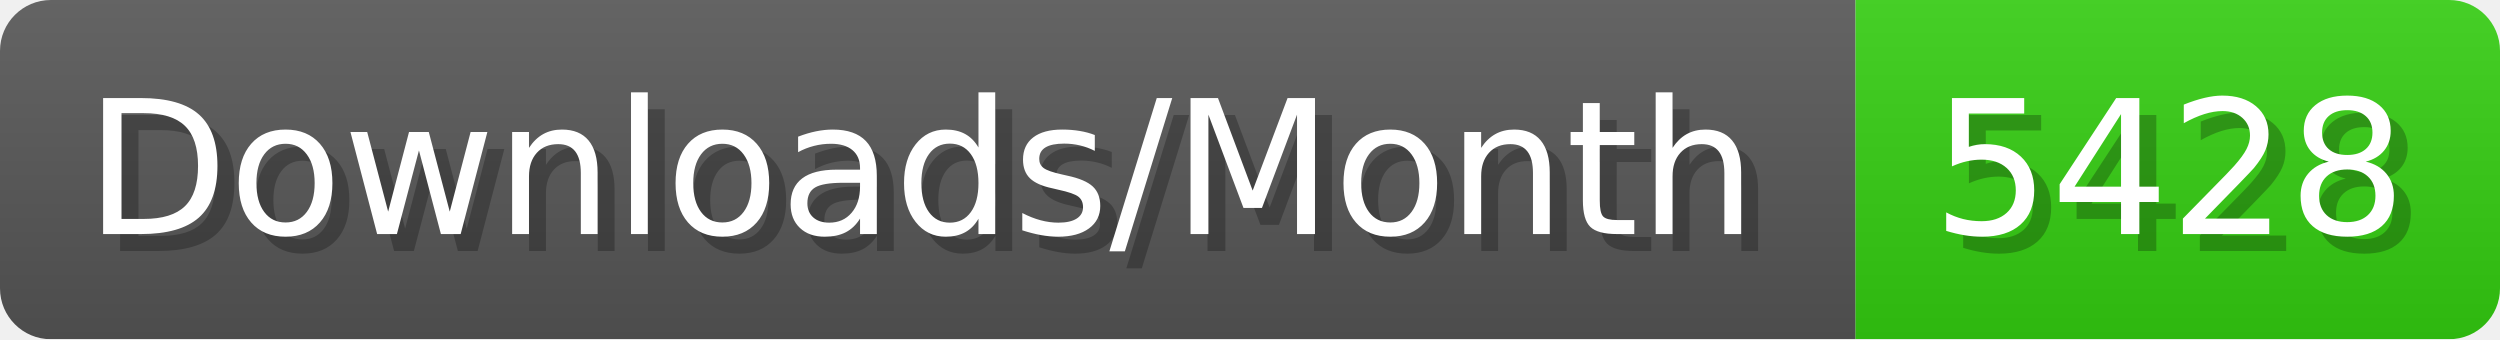
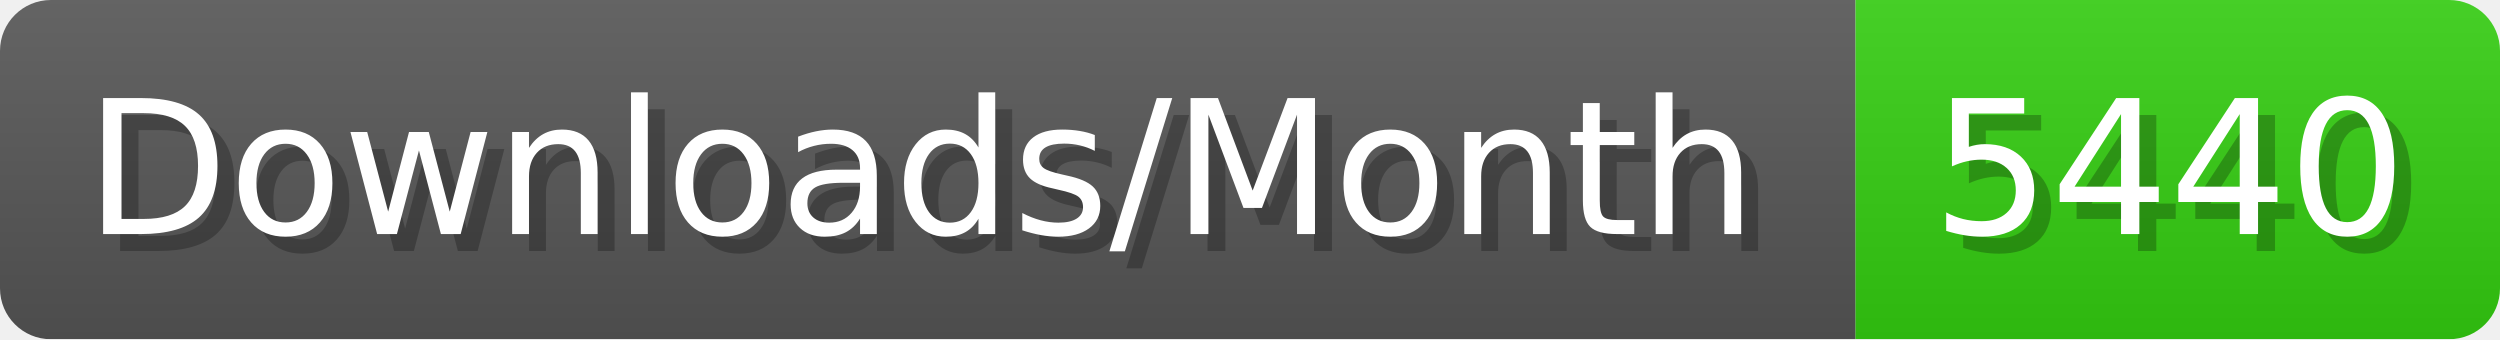
- <svg xmlns="http://www.w3.org/2000/svg" width="147.4" height="20" viewBox="0 0 1474 200" role="img" aria-label="Downloads/Month: 5428">
+ <svg xmlns="http://www.w3.org/2000/svg" width="147.4" height="20" viewBox="0 0 1474 200" role="img" aria-label="Downloads/Month: 5440">
  <linearGradient id="YlXUI" x2="0" y2="100%">
    <stop offset="0" stop-opacity=".1" stop-color="#EEE" />
    <stop offset="1" stop-opacity=".1" />
  </linearGradient>
  <mask id="JHhop">
    <rect width="1474" height="200" rx="30" fill="#FFF" />
  </mask>
  <g mask="url(#JHhop)">
    <rect width="1094" height="200" fill="#555" />
    <rect width="380" height="200" fill="#3C1" x="1094" />
    <rect width="1474" height="200" fill="url(#YlXUI)" />
  </g>
  <g aria-hidden="true" fill="#fff" text-anchor="start" font-family="Verdana,DejaVu Sans,sans-serif" font-size="110">
    <text x="60" y="148" textLength="994" fill="#000" opacity="0.25">Downloads/Month</text>
    <text x="50" y="138" textLength="994">Downloads/Month</text>
-     <text x="1149" y="148" textLength="280" fill="#000" opacity="0.25">5428</text>
-     <text x="1139" y="138" textLength="280">5428</text>
+     <text x="1149" y="148" textLength="280" fill="#000" opacity="0.25">5440</text>
+     <text x="1139" y="138" textLength="280">5440</text>
  </g>
</svg>
